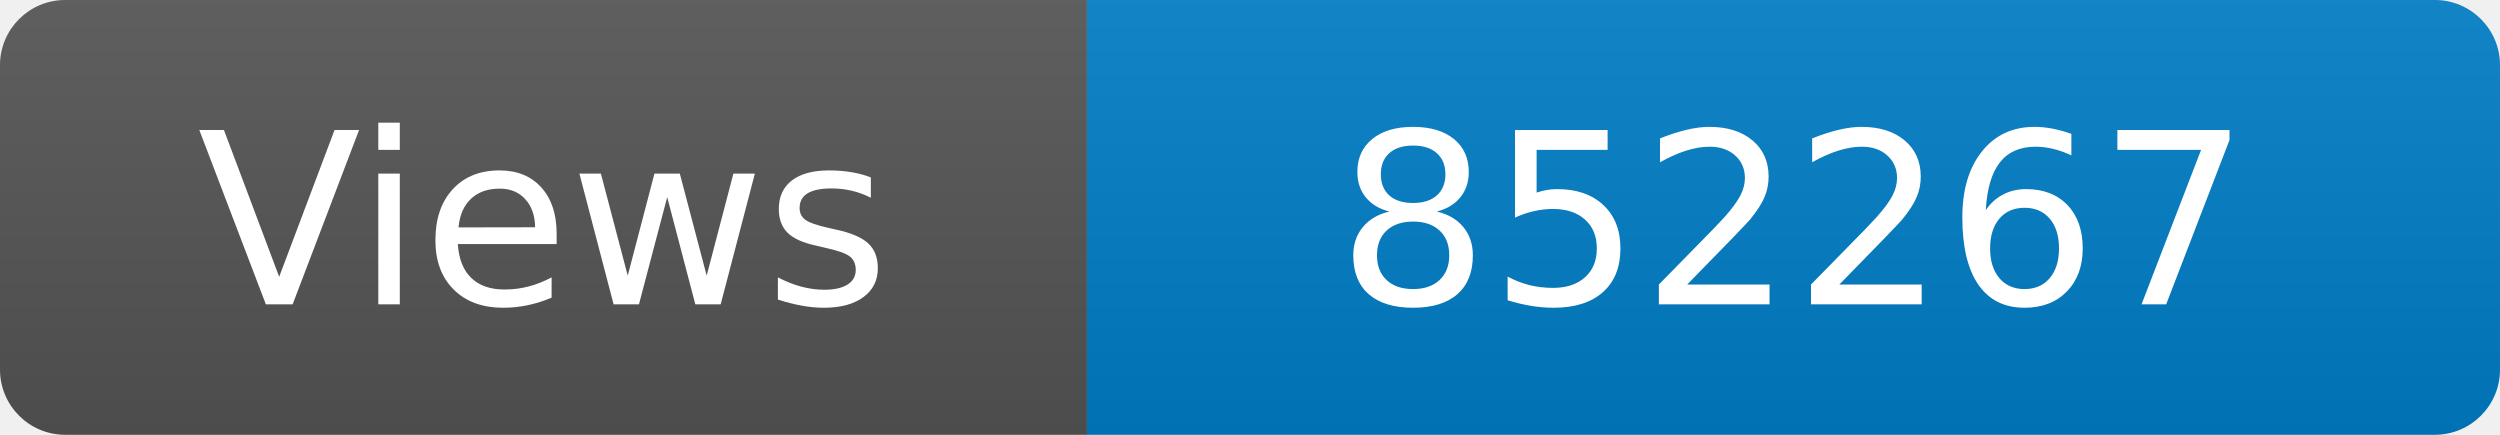
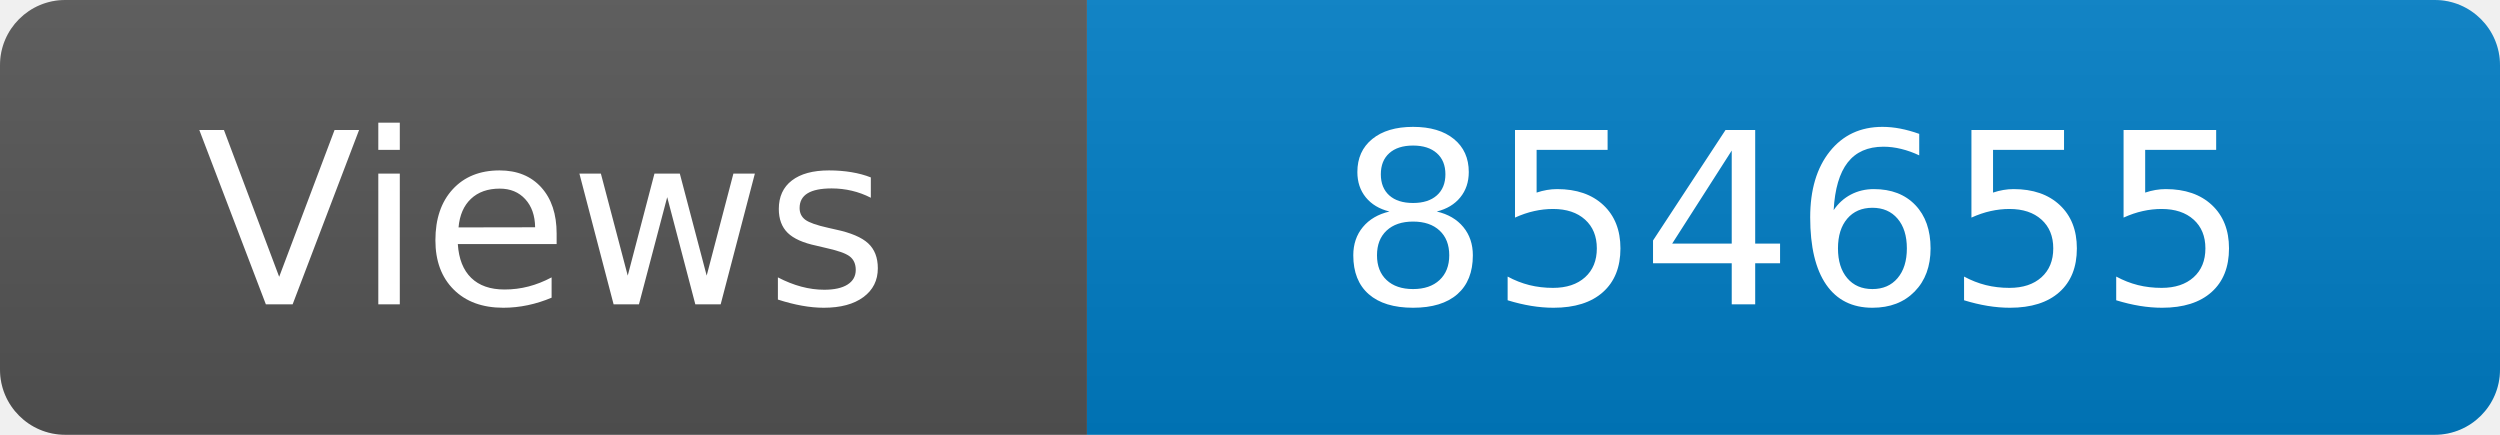
<svg xmlns="http://www.w3.org/2000/svg" width="115" height="20" role="img" aria-label="Maintained?: yes">
  <linearGradient id="s" x2="0" y2="100%">
    <stop offset="0" stop-color="#bbb" stop-opacity=".1" />
    <stop offset="1" stop-opacity=".1" />
  </linearGradient>
  <clipPath id="r">
    <rect width="115" height="20" rx="3" fill="#fff" />
  </clipPath>
  <g clip-path="url(#r)">
    <rect width="50" height="20" fill="#555" />
    <rect x="50" width="160" height="20" fill="#007ec6" />
    <rect width="115" height="20" fill="url(#s)" />
  </g>
  <g fill="#fff" text-anchor="middle" font-family="Verdana,Geneva,DejaVu Sans,sans-serif" font-size="110">
    <text x="250" y="140" transform="scale(.1)" fill="#fff">Views</text>
-     <text x="825" y="140" transform="scale(.1)" fill="#fff">852267</text>
+     <text x="825" y="140" transform="scale(.1)" fill="#fff">854655</text>
  </g>
</svg>
